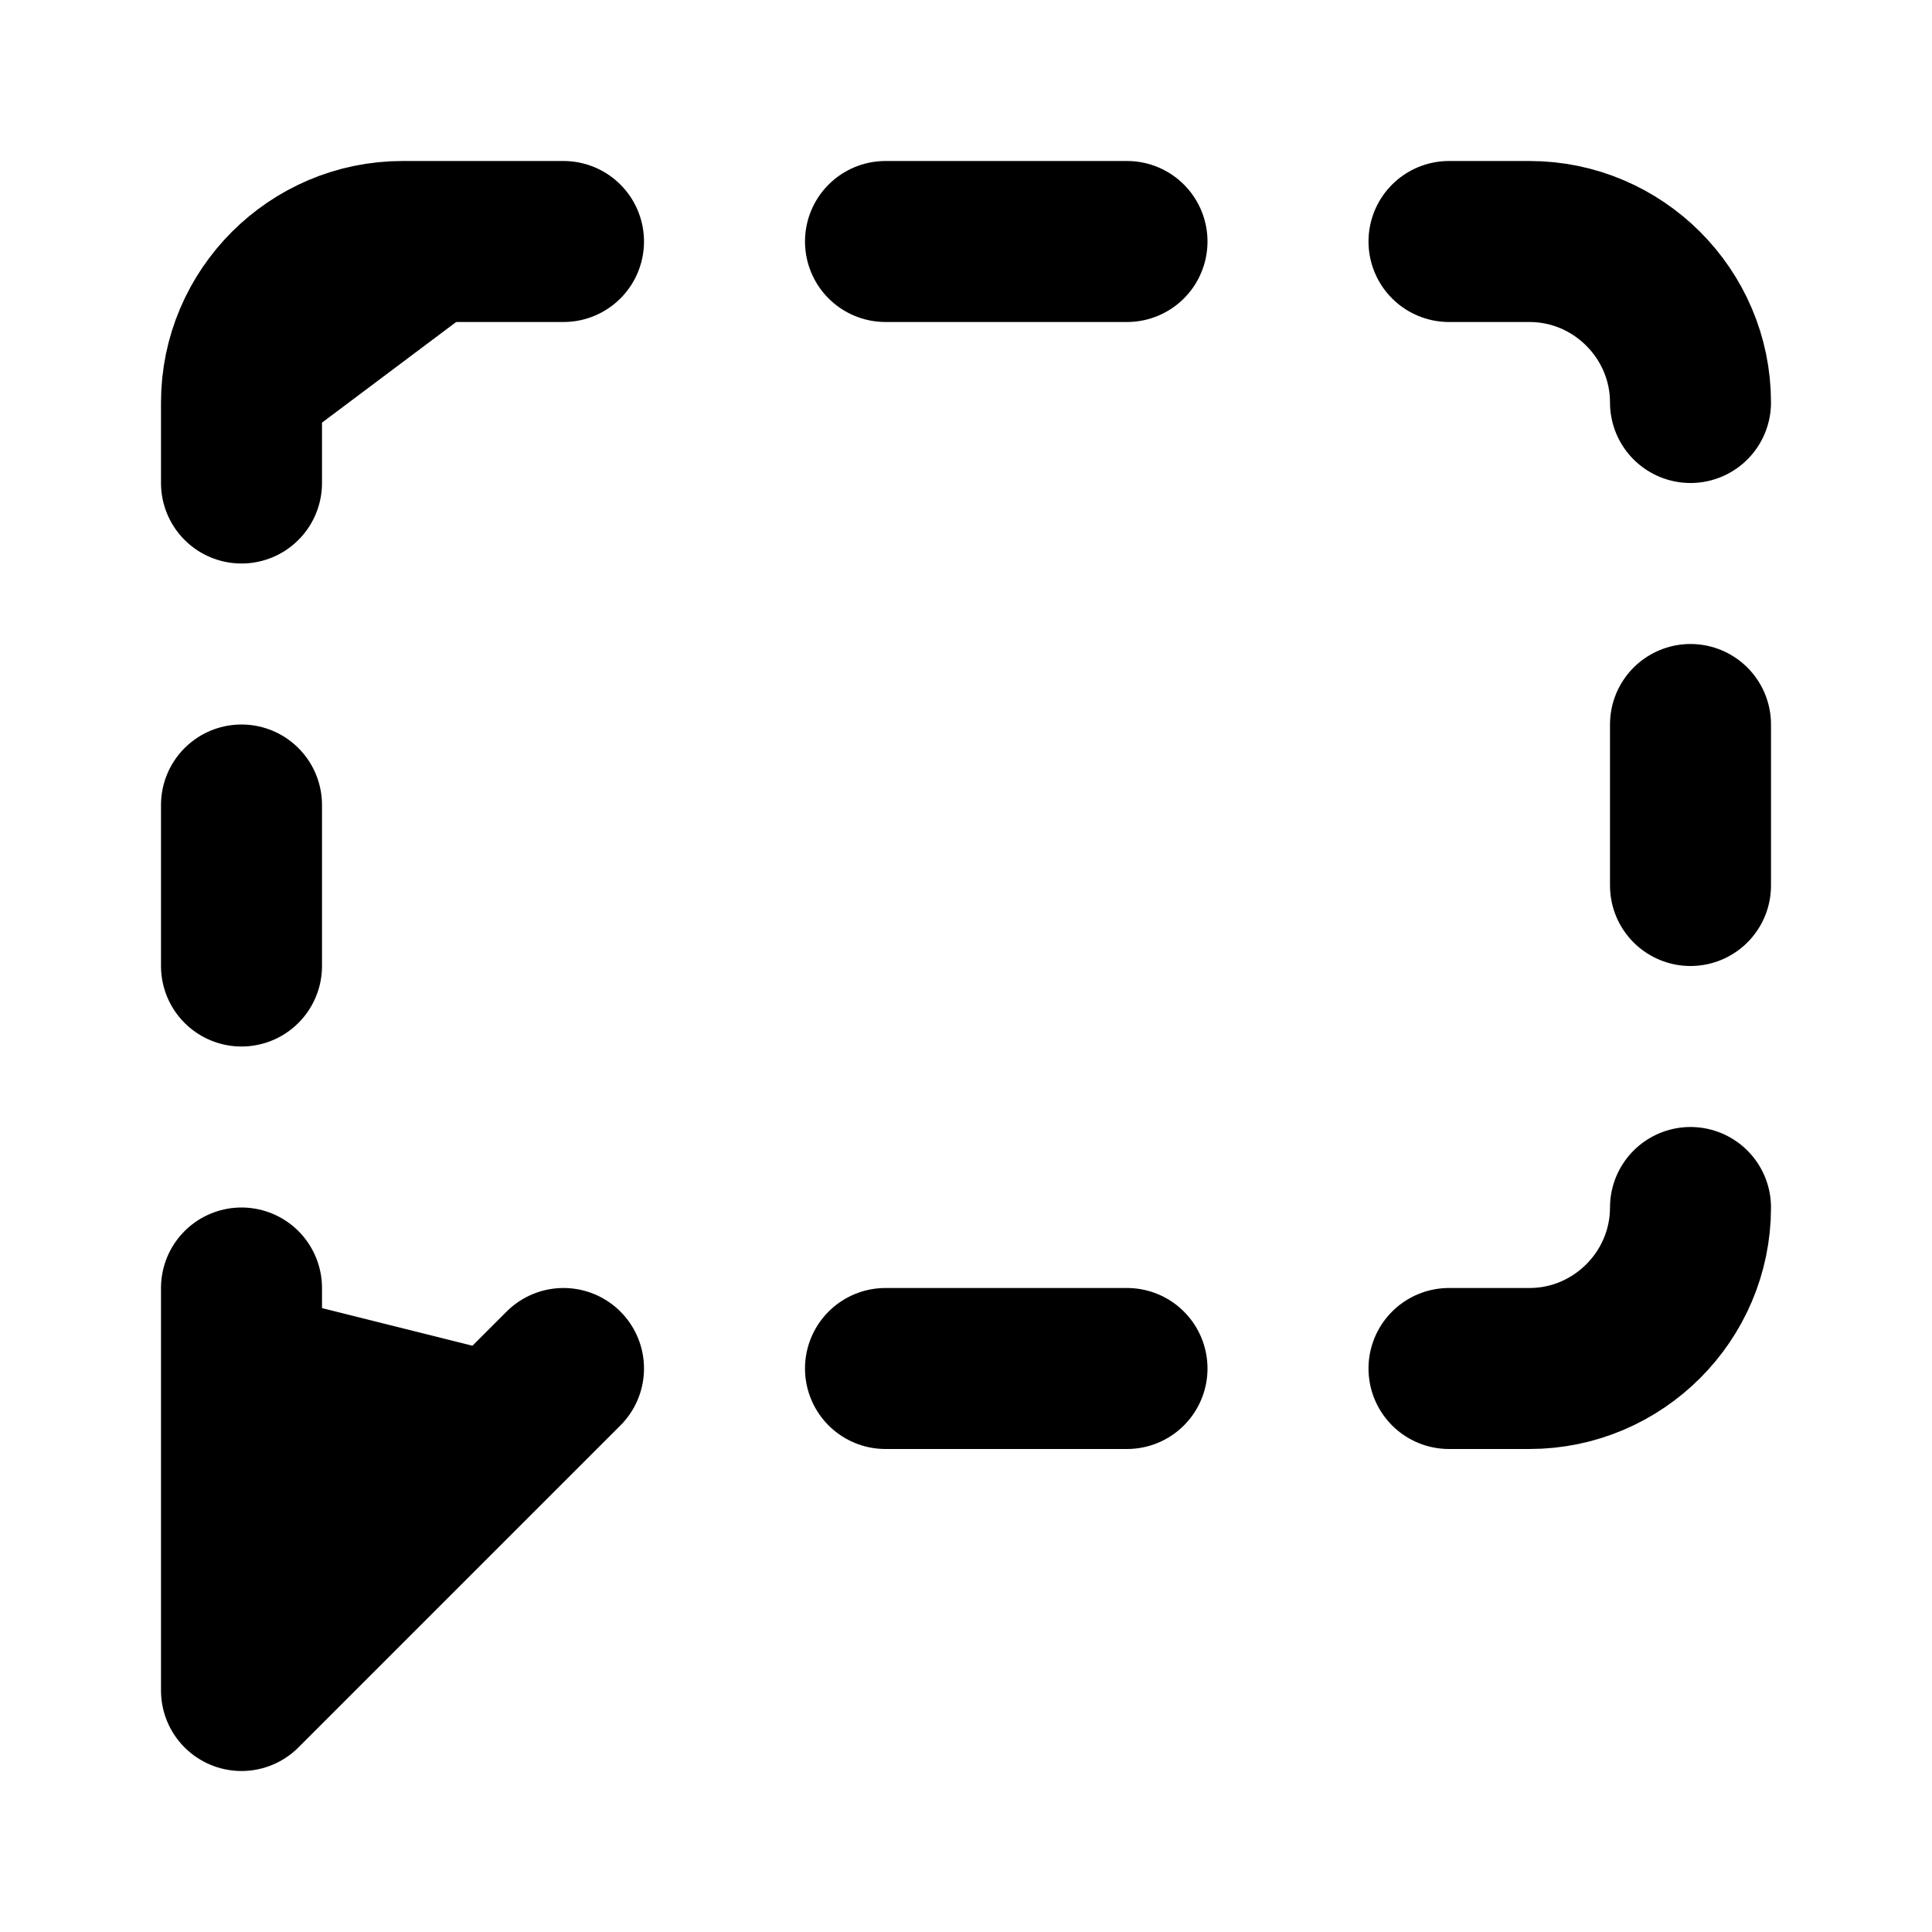
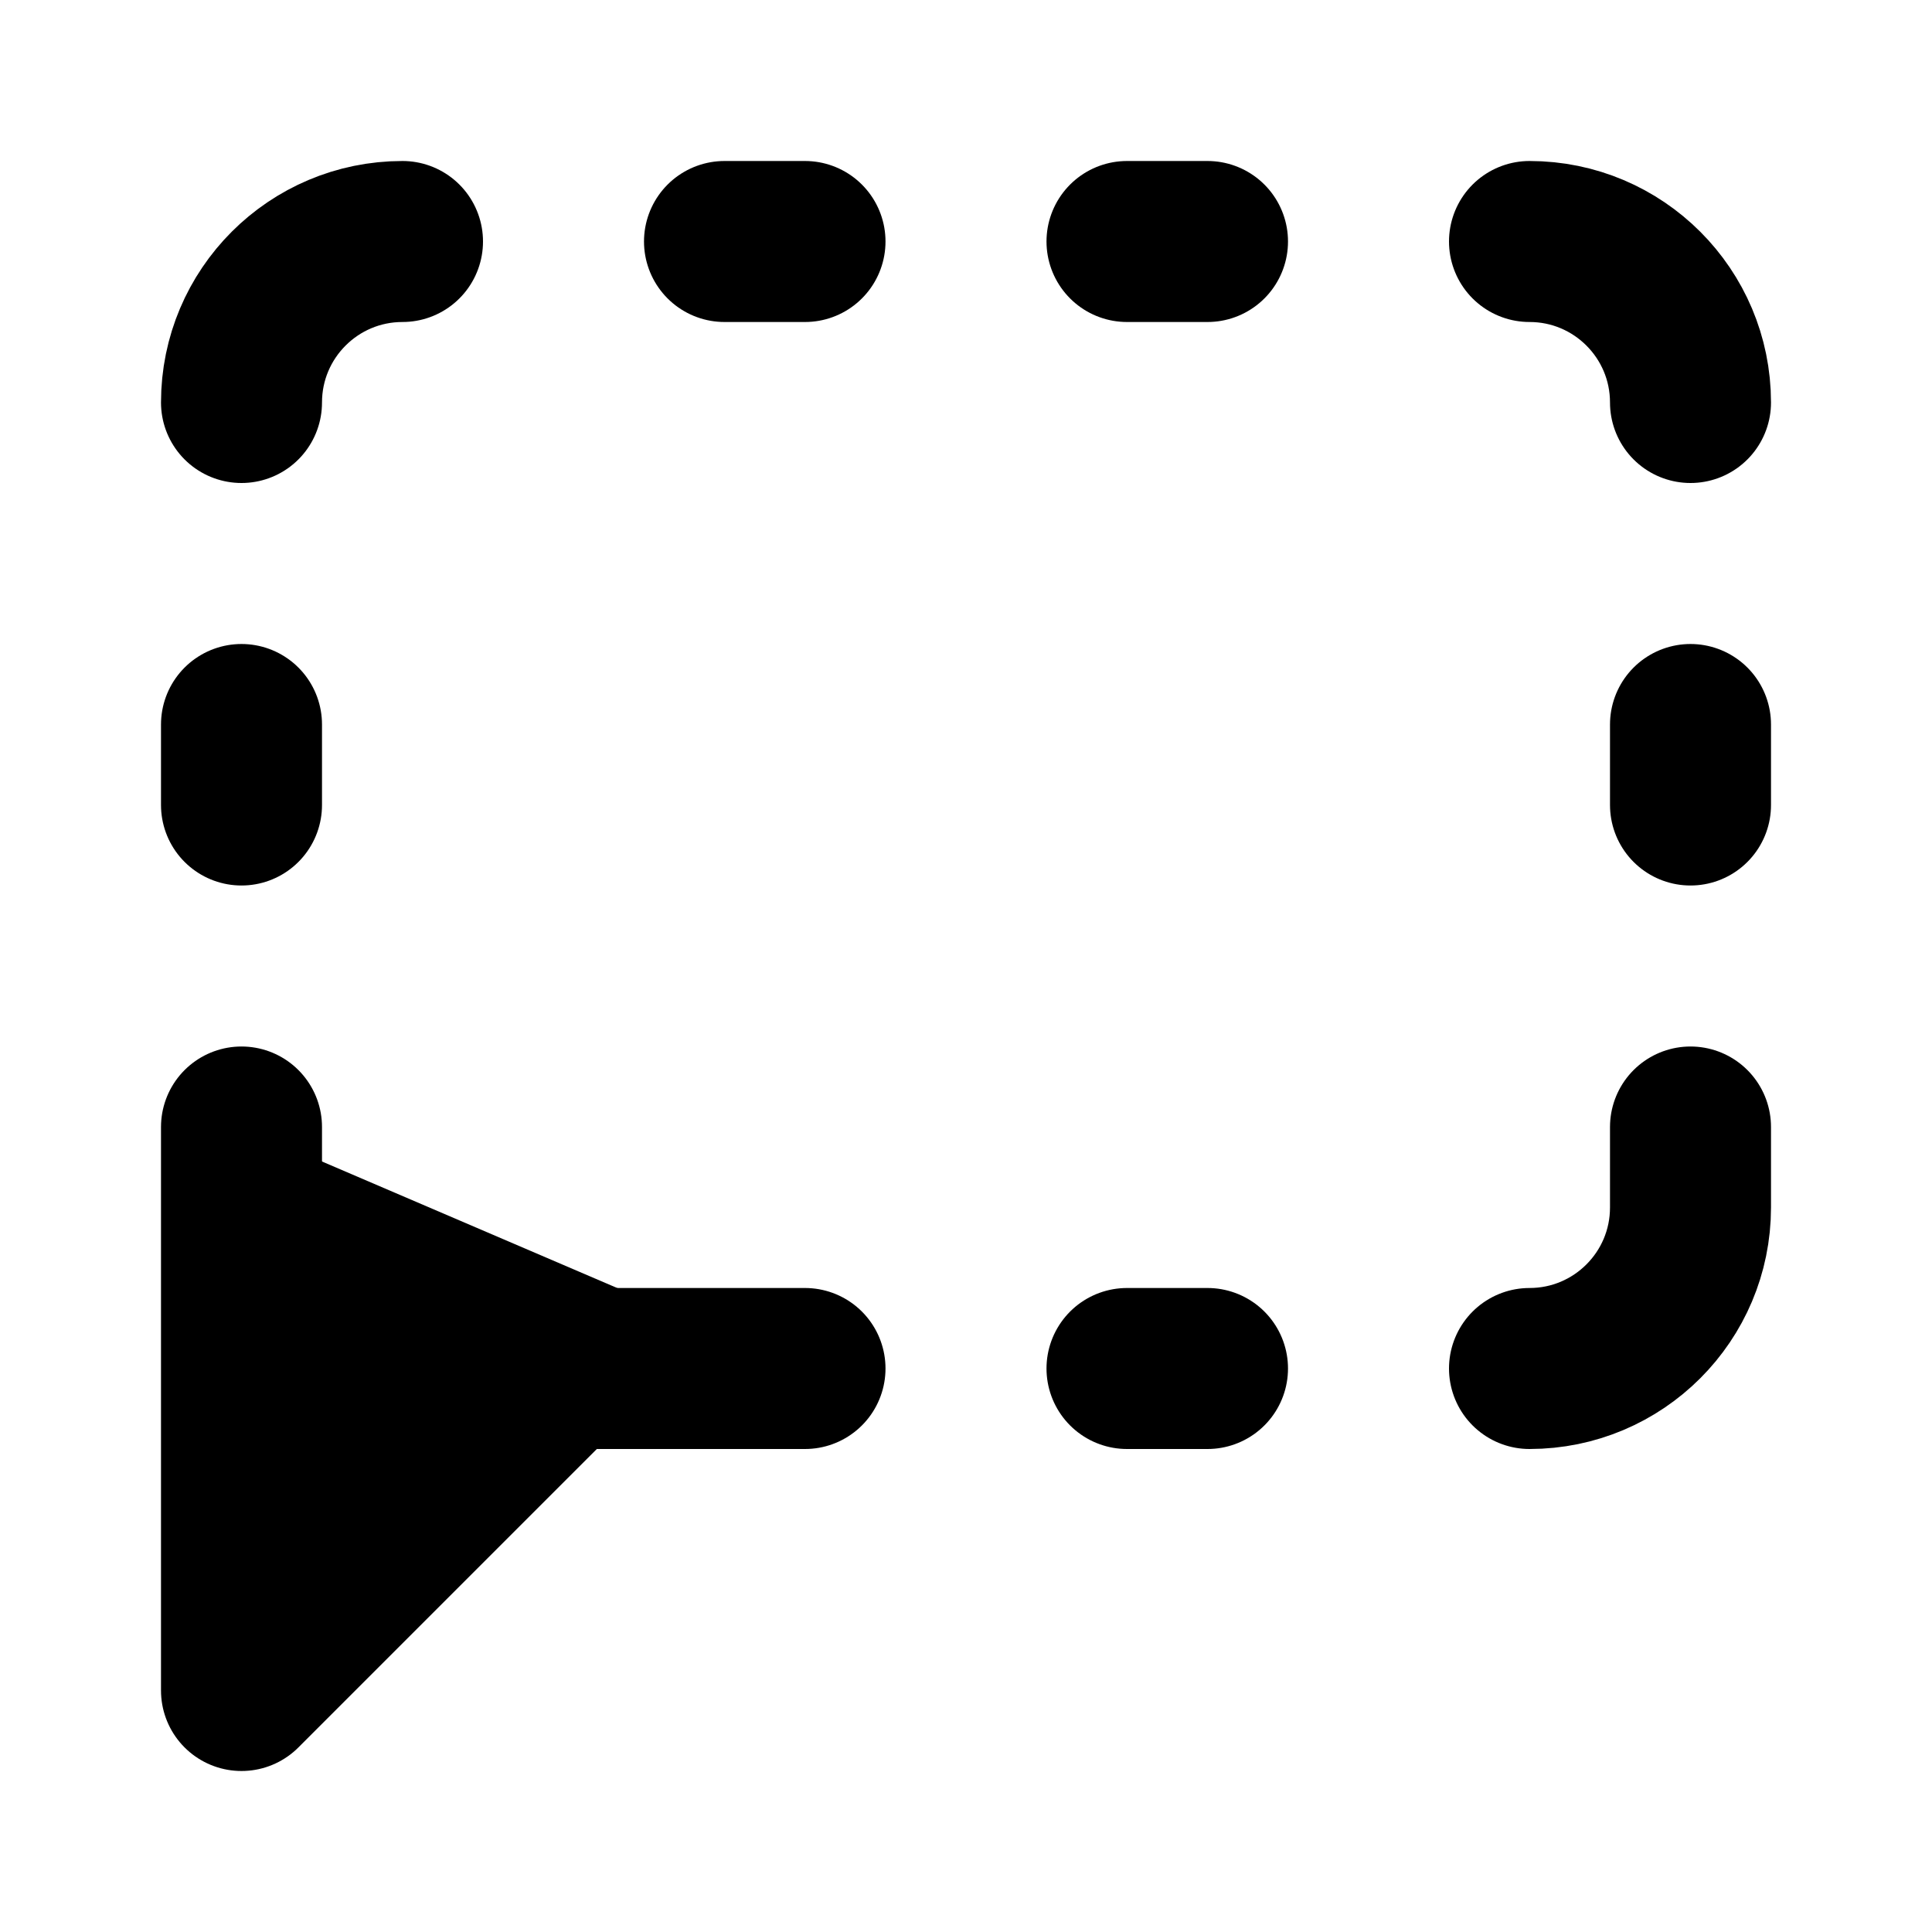
<svg xmlns="http://www.w3.org/2000/svg" width="24" height="24" viewBox="0 0 24 24" fill="currentColor" stroke="currentColor" stroke-width="2" stroke-linecap="round" stroke-linejoin="round">
-   <path vector-effect="non-scaling-stroke" d="M3 6V5c0-1.1.9-2 2-2h2" />
-   <path vector-effect="non-scaling-stroke" d="M11 3h3" />
-   <path vector-effect="non-scaling-stroke" d="M18 3h1c1.1 0 2 .9 2 2" />
-   <path vector-effect="non-scaling-stroke" d="M21 9v2" />
-   <path vector-effect="non-scaling-stroke" d="M21 15c0 1.1-.9 2-2 2h-1" />
-   <path vector-effect="non-scaling-stroke" d="M14 17h-3" />
-   <path vector-effect="non-scaling-stroke" d="m7 17-4 4v-5" />
-   <path vector-effect="non-scaling-stroke" d="M3 12v-2" />
+   <path vector-effect="non-scaling-stroke" d="M10 17H7l-4 4v-7" />
+   <path vector-effect="non-scaling-stroke" d="M14 17h1" />
+   <path vector-effect="non-scaling-stroke" d="M14 3h1" />
+   <path vector-effect="non-scaling-stroke" d="M19 3a2 2 0 0 1 2 2" />
+   <path vector-effect="non-scaling-stroke" d="M21 14v1a2 2 0 0 1-2 2" />
+   <path vector-effect="non-scaling-stroke" d="M21 9v1" />
+   <path vector-effect="non-scaling-stroke" d="M3 9v1" />
+   <path vector-effect="non-scaling-stroke" d="M5 3a2 2 0 0 0-2 2" />
+   <path vector-effect="non-scaling-stroke" d="M9 3h1" />
</svg>
